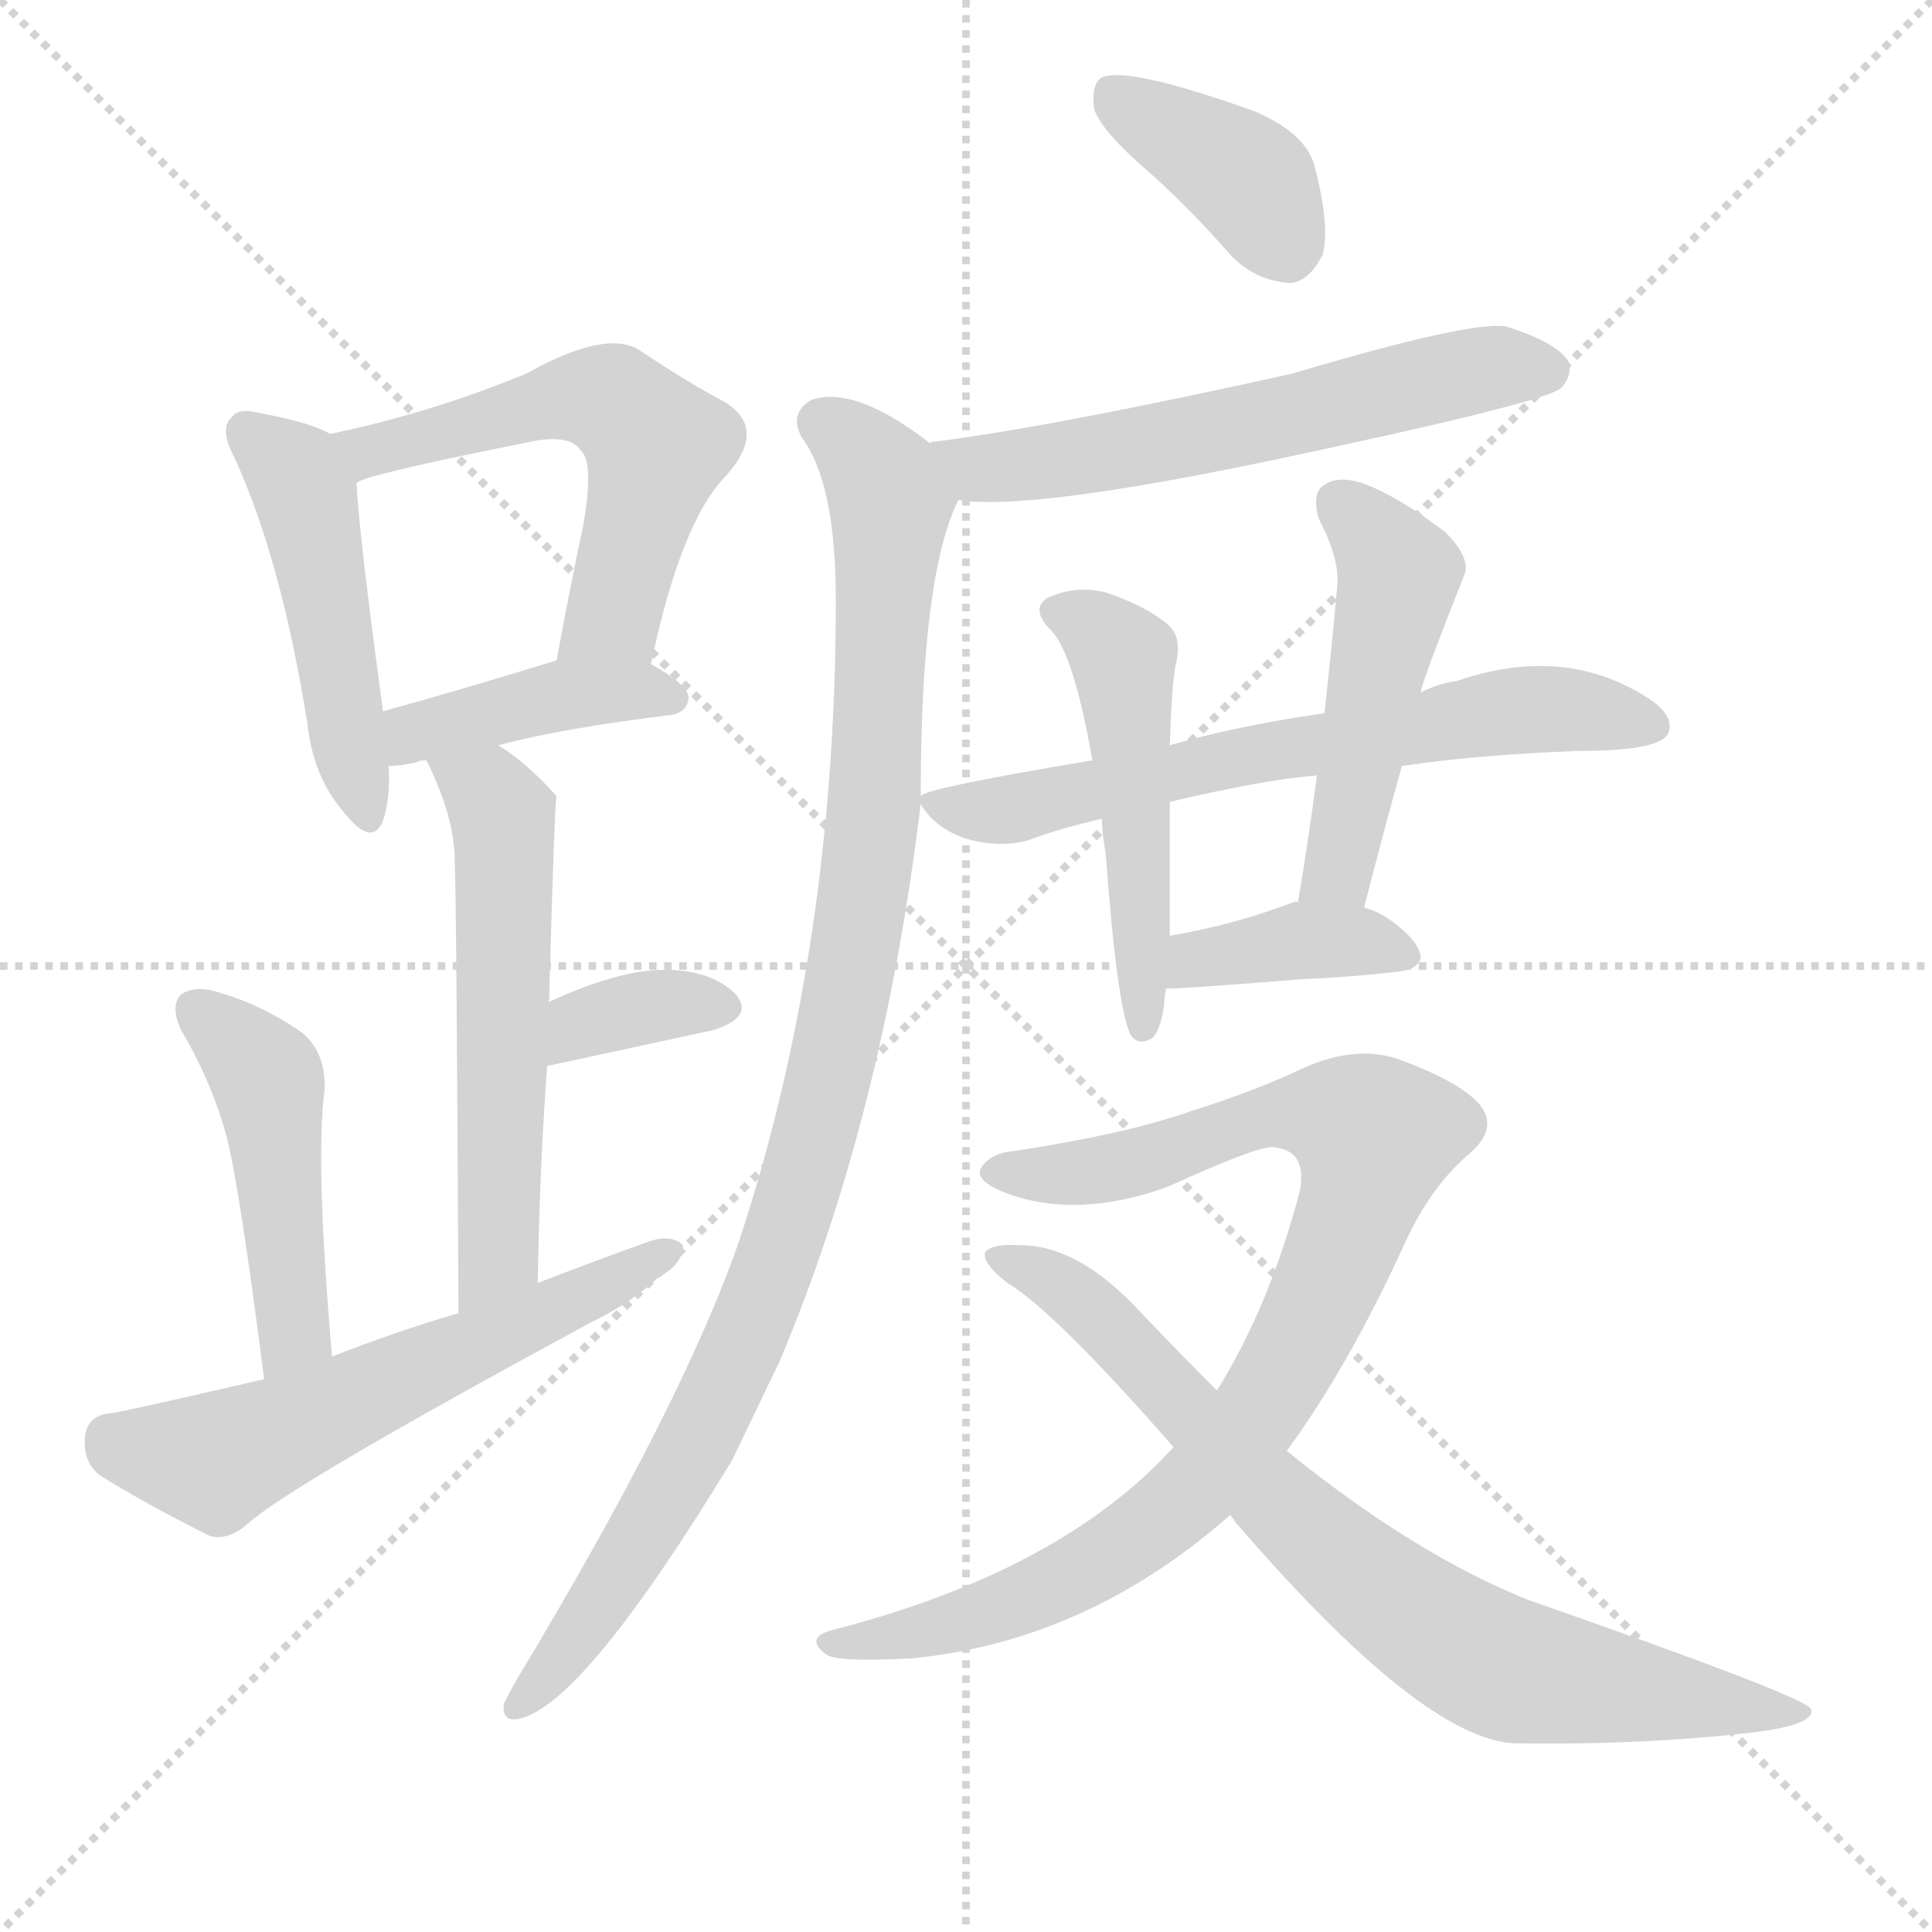
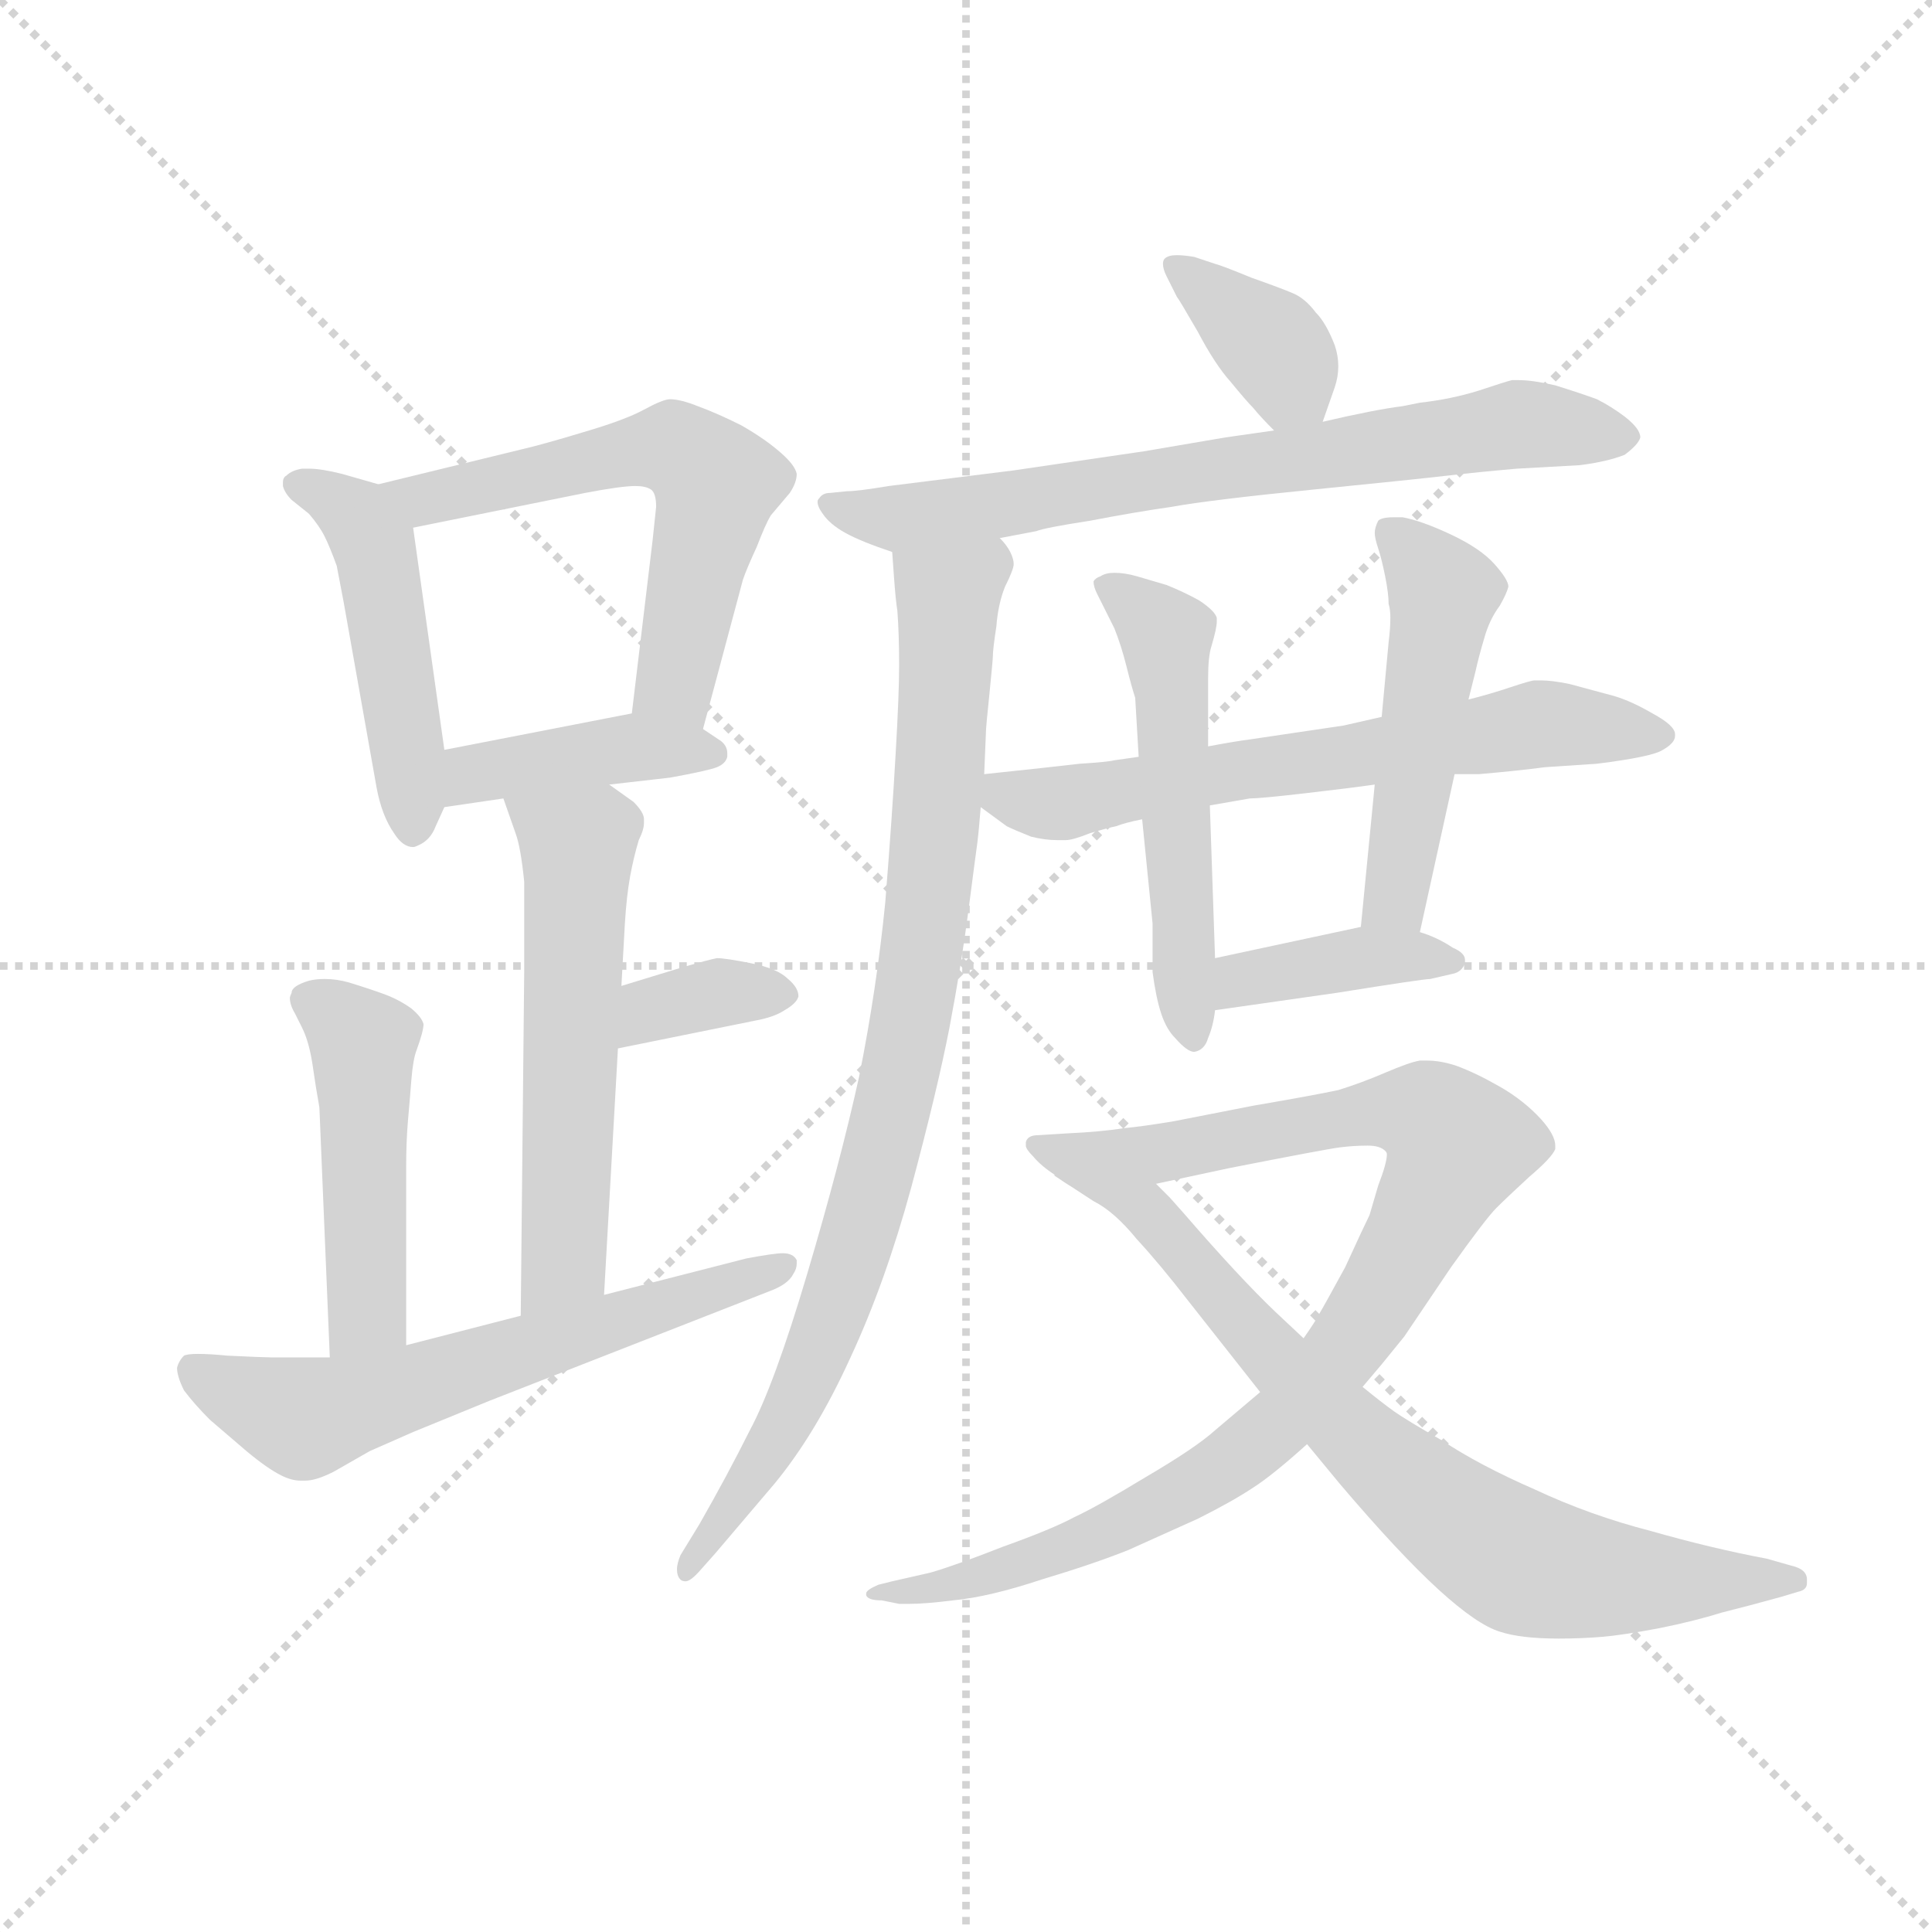
<svg xmlns="http://www.w3.org/2000/svg" version="1.1" viewBox="0 0 1024 1024">
  <g stroke="lightgray" stroke-dasharray="1,1" stroke-width="1" transform="scale(4, 4)">
    <line x1="0" y1="0" x2="256" y2="256" />
    <line x1="256" y1="0" x2="0" y2="256" />
    <line x1="128" y1="0" x2="128" y2="256" />
    <line x1="0" y1="128" x2="256" y2="128" />
  </g>
-   <g transform="scale(1, -1) translate(0, -900)">
+   <g transform="scale(0.92, -0.92) translate(60, -830)">
    <style type="text/css">
      
        @keyframes keyframes0 {
          from {
            stroke: blue;
-             stroke-dashoffset: 471;
+             stroke-dashoffset: 481;
            stroke-width: 128;
          }
          61% {
            animation-timing-function: step-end;
            stroke: blue;
            stroke-dashoffset: 0;
            stroke-width: 128;
          }
          to {
            stroke: black;
            stroke-width: 1024;
          }
        }
        #make-me-a-hanzi-animation-0 {
-           animation: keyframes0 0.633s both;
+           animation: keyframes0 0.641s both;
          animation-delay: 0s;
          animation-timing-function: linear;
        }
      
        @keyframes keyframes1 {
          from {
            stroke: blue;
-             stroke-dashoffset: 556;
-             stroke-width: 128;
-           }
-           64% {
+             stroke-dashoffset: 594;
+             stroke-width: 128;
+           }
+           66% {
            animation-timing-function: step-end;
            stroke: blue;
            stroke-dashoffset: 0;
            stroke-width: 128;
          }
          to {
            stroke: black;
            stroke-width: 1024;
          }
        }
        #make-me-a-hanzi-animation-1 {
-           animation: keyframes1 0.702s both;
-           animation-delay: 0.633s;
+           animation: keyframes1 0.733s both;
+           animation-delay: 0.641s;
          animation-timing-function: linear;
        }
      
        @keyframes keyframes2 {
          from {
            stroke: blue;
-             stroke-dashoffset: 407;
+             stroke-dashoffset: 413;
            stroke-width: 128;
          }
          57% {
            animation-timing-function: step-end;
            stroke: blue;
            stroke-dashoffset: 0;
            stroke-width: 128;
          }
          to {
            stroke: black;
            stroke-width: 1024;
          }
        }
        #make-me-a-hanzi-animation-2 {
-           animation: keyframes2 0.581s both;
-           animation-delay: 1.336s;
+           animation: keyframes2 0.586s both;
+           animation-delay: 1.375s;
          animation-timing-function: linear;
        }
      
        @keyframes keyframes3 {
          from {
            stroke: blue;
-             stroke-dashoffset: 556;
-             stroke-width: 128;
-           }
-           64% {
+             stroke-dashoffset: 568;
+             stroke-width: 128;
+           }
+           65% {
            animation-timing-function: step-end;
            stroke: blue;
            stroke-dashoffset: 0;
            stroke-width: 128;
          }
          to {
            stroke: black;
            stroke-width: 1024;
          }
        }
        #make-me-a-hanzi-animation-3 {
-           animation: keyframes3 0.702s both;
-           animation-delay: 1.917s;
+           animation: keyframes3 0.712s both;
+           animation-delay: 1.961s;
          animation-timing-function: linear;
        }
      
        @keyframes keyframes4 {
          from {
            stroke: blue;
-             stroke-dashoffset: 350;
+             stroke-dashoffset: 353;
            stroke-width: 128;
          }
          53% {
            animation-timing-function: step-end;
            stroke: blue;
            stroke-dashoffset: 0;
            stroke-width: 128;
          }
          to {
            stroke: black;
            stroke-width: 1024;
          }
        }
        #make-me-a-hanzi-animation-4 {
-           animation: keyframes4 0.535s both;
-           animation-delay: 2.619s;
+           animation: keyframes4 0.537s both;
+           animation-delay: 2.673s;
          animation-timing-function: linear;
        }
      
        @keyframes keyframes5 {
          from {
            stroke: blue;
-             stroke-dashoffset: 464;
-             stroke-width: 128;
-           }
-           60% {
+             stroke-dashoffset: 476;
+             stroke-width: 128;
+           }
+           61% {
            animation-timing-function: step-end;
            stroke: blue;
            stroke-dashoffset: 0;
            stroke-width: 128;
          }
          to {
            stroke: black;
            stroke-width: 1024;
          }
        }
        #make-me-a-hanzi-animation-5 {
-           animation: keyframes5 0.628s both;
-           animation-delay: 3.154s;
+           animation: keyframes5 0.637s both;
+           animation-delay: 3.21s;
          animation-timing-function: linear;
        }
      
        @keyframes keyframes6 {
          from {
            stroke: blue;
-             stroke-dashoffset: 580;
-             stroke-width: 128;
-           }
-           65% {
+             stroke-dashoffset: 619;
+             stroke-width: 128;
+           }
+           67% {
            animation-timing-function: step-end;
            stroke: blue;
            stroke-dashoffset: 0;
            stroke-width: 128;
          }
          to {
            stroke: black;
            stroke-width: 1024;
          }
        }
        #make-me-a-hanzi-animation-6 {
-           animation: keyframes6 0.722s both;
-           animation-delay: 3.782s;
+           animation: keyframes6 0.754s both;
+           animation-delay: 3.848s;
          animation-timing-function: linear;
        }
      
        @keyframes keyframes7 {
          from {
            stroke: blue;
-             stroke-dashoffset: 384;
+             stroke-dashoffset: 370;
+             stroke-width: 128;
+           }
+           55% {
+             animation-timing-function: step-end;
+             stroke: blue;
+             stroke-dashoffset: 0;
+             stroke-width: 128;
+           }
+           to {
+             stroke: black;
+             stroke-width: 1024;
+           }
+         }
+         #make-me-a-hanzi-animation-7 {
+           animation: keyframes7 0.551s both;
+           animation-delay: 4.602s;
+           animation-timing-function: linear;
+         }
+       
+         @keyframes keyframes8 {
+           from {
+             stroke: blue;
+             stroke-dashoffset: 718;
+             stroke-width: 128;
+           }
+           70% {
+             animation-timing-function: step-end;
+             stroke: blue;
+             stroke-dashoffset: 0;
+             stroke-width: 128;
+           }
+           to {
+             stroke: black;
+             stroke-width: 1024;
+           }
+         }
+         #make-me-a-hanzi-animation-8 {
+           animation: keyframes8 0.834s both;
+           animation-delay: 5.153s;
+           animation-timing-function: linear;
+         }
+       
+         @keyframes keyframes9 {
+           from {
+             stroke: blue;
+             stroke-dashoffset: 881;
+             stroke-width: 128;
+           }
+           74% {
+             animation-timing-function: step-end;
+             stroke: blue;
+             stroke-dashoffset: 0;
+             stroke-width: 128;
+           }
+           to {
+             stroke: black;
+             stroke-width: 1024;
+           }
+         }
+         #make-me-a-hanzi-animation-9 {
+           animation: keyframes9 0.967s both;
+           animation-delay: 5.987s;
+           animation-timing-function: linear;
+         }
+       
+         @keyframes keyframes10 {
+           from {
+             stroke: blue;
+             stroke-dashoffset: 644;
+             stroke-width: 128;
+           }
+           68% {
+             animation-timing-function: step-end;
+             stroke: blue;
+             stroke-dashoffset: 0;
+             stroke-width: 128;
+           }
+           to {
+             stroke: black;
+             stroke-width: 1024;
+           }
+         }
+         #make-me-a-hanzi-animation-10 {
+           animation: keyframes10 0.774s both;
+           animation-delay: 6.954s;
+           animation-timing-function: linear;
+         }
+       
+         @keyframes keyframes11 {
+           from {
+             stroke: blue;
+             stroke-dashoffset: 533;
+             stroke-width: 128;
+           }
+           63% {
+             animation-timing-function: step-end;
+             stroke: blue;
+             stroke-dashoffset: 0;
+             stroke-width: 128;
+           }
+           to {
+             stroke: black;
+             stroke-width: 1024;
+           }
+         }
+         #make-me-a-hanzi-animation-11 {
+           animation: keyframes11 0.684s both;
+           animation-delay: 7.728s;
+           animation-timing-function: linear;
+         }
+       
+         @keyframes keyframes12 {
+           from {
+             stroke: blue;
+             stroke-dashoffset: 498;
+             stroke-width: 128;
+           }
+           62% {
+             animation-timing-function: step-end;
+             stroke: blue;
+             stroke-dashoffset: 0;
+             stroke-width: 128;
+           }
+           to {
+             stroke: black;
+             stroke-width: 1024;
+           }
+         }
+         #make-me-a-hanzi-animation-12 {
+           animation: keyframes12 0.655s both;
+           animation-delay: 8.412s;
+           animation-timing-function: linear;
+         }
+       
+         @keyframes keyframes13 {
+           from {
+             stroke: blue;
+             stroke-dashoffset: 392;
            stroke-width: 128;
          }
          56% {
            animation-timing-function: step-end;
            stroke: blue;
            stroke-dashoffset: 0;
            stroke-width: 128;
          }
          to {
            stroke: black;
            stroke-width: 1024;
          }
        }
-         #make-me-a-hanzi-animation-7 {
-           animation: keyframes7 0.562s both;
-           animation-delay: 4.504s;
-           animation-timing-function: linear;
-         }
-       
-         @keyframes keyframes8 {
-           from {
-             stroke: blue;
-             stroke-dashoffset: 587;
-             stroke-width: 128;
-           }
-           66% {
-             animation-timing-function: step-end;
-             stroke: blue;
-             stroke-dashoffset: 0;
-             stroke-width: 128;
-           }
-           to {
-             stroke: black;
-             stroke-width: 1024;
-           }
-         }
-         #make-me-a-hanzi-animation-8 {
-           animation: keyframes8 0.728s both;
-           animation-delay: 5.066s;
-           animation-timing-function: linear;
-         }
-       
-         @keyframes keyframes9 {
-           from {
-             stroke: blue;
-             stroke-dashoffset: 995;
+         #make-me-a-hanzi-animation-13 {
+           animation: keyframes13 0.569s both;
+           animation-delay: 9.067s;
+           animation-timing-function: linear;
+         }
+       
+         @keyframes keyframes14 {
+           from {
+             stroke: blue;
+             stroke-dashoffset: 958;
            stroke-width: 128;
          }
          76% {
            animation-timing-function: step-end;
            stroke: blue;
            stroke-dashoffset: 0;
            stroke-width: 128;
          }
          to {
            stroke: black;
            stroke-width: 1024;
          }
        }
-         #make-me-a-hanzi-animation-9 {
-           animation: keyframes9 1.06s both;
-           animation-delay: 5.794s;
-           animation-timing-function: linear;
-         }
-       
-         @keyframes keyframes10 {
-           from {
-             stroke: blue;
-             stroke-dashoffset: 648;
-             stroke-width: 128;
-           }
-           68% {
-             animation-timing-function: step-end;
-             stroke: blue;
-             stroke-dashoffset: 0;
-             stroke-width: 128;
-           }
-           to {
-             stroke: black;
-             stroke-width: 1024;
-           }
-         }
-         #make-me-a-hanzi-animation-10 {
-           animation: keyframes10 0.777s both;
-           animation-delay: 6.854s;
-           animation-timing-function: linear;
-         }
-       
-         @keyframes keyframes11 {
-           from {
-             stroke: blue;
-             stroke-dashoffset: 493;
-             stroke-width: 128;
-           }
-           62% {
-             animation-timing-function: step-end;
-             stroke: blue;
-             stroke-dashoffset: 0;
-             stroke-width: 128;
-           }
-           to {
-             stroke: black;
-             stroke-width: 1024;
-           }
-         }
-         #make-me-a-hanzi-animation-11 {
-           animation: keyframes11 0.651s both;
-           animation-delay: 7.631s;
-           animation-timing-function: linear;
-         }
-       
-         @keyframes keyframes12 {
-           from {
-             stroke: blue;
-             stroke-dashoffset: 483;
-             stroke-width: 128;
-           }
-           61% {
-             animation-timing-function: step-end;
-             stroke: blue;
-             stroke-dashoffset: 0;
-             stroke-width: 128;
-           }
-           to {
-             stroke: black;
-             stroke-width: 1024;
-           }
-         }
-         #make-me-a-hanzi-animation-12 {
-           animation: keyframes12 0.643s both;
-           animation-delay: 8.282s;
-           animation-timing-function: linear;
-         }
-       
-         @keyframes keyframes13 {
-           from {
-             stroke: blue;
-             stroke-dashoffset: 383;
-             stroke-width: 128;
-           }
-           55% {
-             animation-timing-function: step-end;
-             stroke: blue;
-             stroke-dashoffset: 0;
-             stroke-width: 128;
-           }
-           to {
-             stroke: black;
-             stroke-width: 1024;
-           }
-         }
-         #make-me-a-hanzi-animation-13 {
-           animation: keyframes13 0.562s both;
-           animation-delay: 8.925s;
-           animation-timing-function: linear;
-         }
-       
-         @keyframes keyframes14 {
-           from {
-             stroke: blue;
-             stroke-dashoffset: 886;
-             stroke-width: 128;
-           }
-           74% {
-             animation-timing-function: step-end;
-             stroke: blue;
-             stroke-dashoffset: 0;
-             stroke-width: 128;
-           }
-           to {
-             stroke: black;
-             stroke-width: 1024;
-           }
-         }
        #make-me-a-hanzi-animation-14 {
-           animation: keyframes14 0.971s both;
-           animation-delay: 9.487s;
+           animation: keyframes14 1.03s both;
+           animation-delay: 9.636s;
          animation-timing-function: linear;
        }
      
        @keyframes keyframes15 {
          from {
            stroke: blue;
-             stroke-dashoffset: 767;
+             stroke-dashoffset: 763;
            stroke-width: 128;
          }
          71% {
            animation-timing-function: step-end;
            stroke: blue;
            stroke-dashoffset: 0;
            stroke-width: 128;
          }
          to {
            stroke: black;
            stroke-width: 1024;
          }
        }
        #make-me-a-hanzi-animation-15 {
-           animation: keyframes15 0.874s both;
-           animation-delay: 10.458s;
+           animation: keyframes15 0.871s both;
+           animation-delay: 10.666s;
          animation-timing-function: linear;
        }
      
    </style>
-     <path d="M 175 670 Q 165 676 138 681 Q 126 684 123 679 Q 116 673 124 658 Q 149 604 163 516 Q 166 489 181 471 Q 197 450 203 465 Q 207 477 206 494 L 203 523 Q 190 619 189 644 C 188 664 188 664 175 670 Z" fill="lightgray" />
-     <path d="M 345 548 Q 361 624 385 648 Q 407 673 384 687 Q 365 697 338 715 Q 320 725 279 702 Q 228 681 175 670 C 146 664 161 633 189 644 Q 192 648 277 665 Q 302 671 308 661 Q 315 655 309 621 Q 302 588 295 550 C 290 521 339 519 345 548 Z" fill="lightgray" />
-     <path d="M 264 505 Q 298 514 355 521 Q 364 522 365 530 Q 365 537 345 548 C 325 559 324 559 295 550 Q 243 534 203 523 C 174 515 176 492 206 494 Q 212 494 221 496 Q 222 497 226 497 L 264 505 Z" fill="lightgray" />
-     <path d="M 285 220 Q 286 281 290 335 L 291 369 Q 294 477 295 478 Q 279 496 264 505 C 239 522 213 524 226 497 Q 241 467 241 444 Q 242 419 243 204 C 243 174 284 190 285 220 Z" fill="lightgray" />
-     <path d="M 290 335 L 378 354 Q 400 361 390 373 Q 377 386 352 386 Q 328 386 291 369 C 264 357 261 329 290 335 Z" fill="lightgray" />
-     <path d="M 176 181 Q 167 284 172 322 Q 173 341 161 352 Q 140 367 116 374 Q 104 378 96 373 Q 90 367 96 354 Q 112 327 120 298 Q 127 271 140 169 C 144 139 179 151 176 181 Z" fill="lightgray" />
-     <path d="M 140 169 Q 62 151 59 151 Q 46 150 45 138 Q 44 125 53 118 Q 77 103 111 86 Q 121 83 132 93 Q 156 114 313 199 Q 334 209 349 223 Q 362 230 362 240 Q 356 246 344 242 Q 316 232 285 220 L 243 204 Q 209 194 176 181 L 140 169 Z" fill="lightgray" />
-     <path d="M 611 807 Q 632 788 653 764 Q 666 751 684 750 Q 694 751 701 765 Q 705 780 697 811 Q 693 829 665 841 Q 598 865 584 859 Q 578 855 580 842 Q 584 830 611 807 Z" fill="lightgray" />
-     <path d="M 508 635 Q 545 629 674 656 Q 816 686 827 694 Q 834 701 831 709 Q 824 719 798 727 Q 779 730 685 702 Q 559 674 496 666 Q 493 666 493 665 C 464 659 478 638 508 635 Z" fill="lightgray" />
-     <path d="M 488 478 Q 488 595 508 635 C 514 651 514 651 493 665 Q 453 696 430 688 Q 418 681 425 668 Q 443 644 443 582 Q 443 398 392 243 Q 362 156 274 10 Q 270 3 267 -3 Q 266 -13 275 -11 Q 309 -4 388 126 Q 400 151 413 178 Q 468 308 488 474 L 488 478 Z" fill="lightgray" />
-     <path d="M 743 494 Q 783 500 837 502 Q 879 502 884 511 Q 888 520 875 529 Q 830 559 772 539 Q 763 538 753 533 L 702 522 Q 654 515 620 505 L 579 497 Q 489 482 488 478 C 485 477 485 477 488 474 Q 488 473 493 467 Q 503 457 518 454 Q 534 451 546 455 Q 562 461 584 466 L 620 475 Q 671 487 698 489 L 743 494 Z" fill="lightgray" />
-     <path d="M 620 505 Q 621 536 623 547 Q 627 562 619 569 Q 607 579 586 586 Q 570 590 555 583 Q 546 577 557 566 Q 569 554 579 497 L 584 466 Q 584 459 586 448 Q 592 367 599 352 Q 603 345 611 350 Q 615 354 617 367 Q 617 371 618 376 L 620 404 Q 620 440 620 475 L 620 505 Z" fill="lightgray" />
-     <path d="M 723 419 Q 733 458 743 494 L 753 533 Q 753 537 776 595 Q 780 604 766 618 Q 741 637 722 644 Q 709 648 702 643 Q 695 639 699 625 Q 709 606 709 592 Q 706 558 702 522 L 698 489 Q 694 458 688 422 C 683 392 716 390 723 419 Z" fill="lightgray" />
-     <path d="M 618 376 Q 628 376 690 381 Q 715 382 741 385 Q 751 386 753 392 Q 753 401 736 413 Q 730 417 723 419 L 688 422 Q 687 422 686 422 Q 655 410 620 404 C 590 399 588 375 618 376 Z" fill="lightgray" />
-     <path d="M 682 131 Q 715 176 745 242 Q 758 270 777 287 Q 796 302 783 316 Q 771 328 740 339 Q 718 346 691 334 Q 666 322 631 311 Q 597 299 538 290 Q 525 289 520 281 Q 516 274 535 267 Q 572 254 619 271 Q 665 292 674 292 Q 693 291 689 269 Q 673 208 645 163 L 622 133 Q 562 67 441 36 Q 426 32 438 23 Q 444 19 483 21 Q 576 30 652 97 L 682 131 Z" fill="lightgray" />
-     <path d="M 652 97 Q 653 96 655 93 Q 754 -22 803 -24 Q 872 -25 931 -18 Q 962 -14 960 -6 Q 959 0 810 52 Q 750 76 682 131 L 645 163 Q 626 182 605 204 Q 572 240 541 240 Q 525 241 522 236 Q 521 230 534 220 Q 559 205 622 133 L 652 97 Z" fill="lightgray" />
+     <path d="M 158 551 L 137 557 Q 125 560 118 560 L 114 560 Q 108 559 105 556 Q 103 555 103 552 L 103 550 Q 104 546 108 542 L 118 534 Q 124 527 127 521 Q 130 515 134 504 L 138 483 L 157 376 Q 160 360 167 350 Q 172 342 178 342 Q 179 342 181 343 Q 188 346 191 354 L 196 365 L 196 398 L 178 526 C 175 546 175 546 158 551 Z" fill="lightgray" />
+     <path d="M 345 410 L 368 496 Q 370 502 376 515 Q 381 528 384 533 L 395 546 Q 399 552 399 557 Q 398 562 390 569 Q 381 577 367 585 Q 353 592 342 596 Q 332 600 326 600 Q 322 600 311 594 Q 300 588 276 581 Q 253 574 240 571 L 158 551 C 129 544 149 520 178 526 L 277 546 Q 298 550 306 550 Q 312 550 315 548 Q 318 546 318 538 L 316 519 L 304 419 C 300 389 337 381 345 410 Z" fill="lightgray" />
+     <path d="M 291 378 L 326 382 Q 348 386 353 388 Q 358 390 359 394 L 359 396 Q 359 401 354 404 L 345 410 C 325 423 325 423 304 419 L 196 398 C 167 392 166 361 196 365 L 230 370 L 291 378 Z" fill="lightgray" />
+     <path d="M 288 84 L 296 226 L 298 262 L 300 298 Q 301 314 303 325 Q 305 336 308 346 Q 311 352 311 356 L 311 358 Q 311 362 305 368 L 291 378 C 267 395 220 398 230 370 L 237 350 Q 240 342 242 322 L 242 270 L 240 72 C 240 42 286 54 288 84 Z" fill="lightgray" />
+     <path d="M 296 226 L 375 242 Q 386 244 392 248 Q 399 252 400 256 Q 400 261 394 266 Q 388 272 373 275 Q 358 278 353 278 Q 348 277 334 273 L 298 262 C 269 253 267 220 296 226 Z" fill="lightgray" />
+     <path d="M 174 55 L 174 158 Q 174 172 175 184 Q 176 195 177 208 Q 178 220 180 225 Q 184 236 184 240 Q 183 244 177 249 Q 170 254 162 257 Q 154 260 141 264 Q 134 266 127 266 Q 122 266 118 265 Q 108 262 108 258 Q 107 256 107 255 Q 107 251 110 246 L 114 238 Q 118 230 120 217 Q 122 203 124 192 L 130 48 C 131 18 174 25 174 55 Z" fill="lightgray" />
+     <path d="M 240 72 L 174 55 L 130 48 L 96 48 Q 92 48 71 49 Q 61 50 54 50 Q 48 50 46 49 Q 43 46 42 42 Q 42 37 46 29 Q 52 21 61 12 L 82 -6 Q 94 -16 102 -20 Q 108 -23 113 -23 L 116 -23 Q 122 -23 132 -18 L 153 -6 L 178 5 L 222 23 L 383 86 Q 394 90 397 96 Q 399 99 399 102 L 399 104 Q 397 108 391 108 Q 386 108 370 105 L 288 84 L 240 72 Z" fill="lightgray" />
+     <path d="M 702 587 L 709 607 Q 711 613 711 619 Q 711 625 709 631 Q 704 644 698 650 Q 692 658 685 661 Q 678 664 661 670 Q 644 677 640 678 L 628 682 Q 622 683 618 683 Q 613 683 611 681 Q 610 680 610 678 Q 610 675 612 671 L 618 659 Q 619 658 630 639 Q 640 620 649 610 Q 658 599 662 595 Q 666 590 674 582 C 693 562 693 562 702 587 Z" fill="lightgray" />
+     <path d="M 516 520 L 537 524 Q 542 526 568 530 Q 594 535 615 538 Q 637 542 697 548 Q 757 554 774 556 Q 791 558 814 560 L 850 562 Q 866 564 876 568 Q 884 574 885 578 Q 885 583 876 590 Q 868 596 860 600 Q 852 603 836 608 Q 823 611 815 611 L 811 611 Q 807 610 792 605 Q 776 600 758 598 L 748 596 Q 732 594 702 587 L 674 582 L 646 578 L 599 570 L 524 559 L 452 550 Q 434 547 428 547 L 418 546 Q 414 546 412 543 Q 411 542 411 541 Q 411 538 414 534 Q 418 528 427 523 Q 436 518 454 512 L 516 520 Z" fill="lightgray" />
+     <path d="M 507 384 L 508 408 Q 508 411 510 430 Q 512 450 512 452 Q 512 456 514 469 Q 515 482 519 492 Q 524 502 524 505 Q 524 508 522 512 Q 520 516 516 520 C 504 547 452 542 454 512 L 455 498 Q 456 484 457 478 Q 458 464 458 447 Q 458 430 456 396 Q 454 360 450 310 Q 445 260 435 210 Q 424 160 405 96 Q 386 32 372 6 Q 359 -20 343 -48 L 332 -66 Q 330 -71 330 -74 Q 330 -78 332 -80 Q 333 -81 335 -81 Q 338 -81 344 -74 L 352 -65 L 386 -25 Q 410 4 430 48 Q 450 91 465 146 Q 480 202 487 238 Q 494 275 498 306 Q 502 337 503 344 Q 504 352 505 365 L 507 384 Z" fill="lightgray" />
+     <path d="M 778 384 L 792 384 Q 815 386 830 388 L 860 390 Q 892 394 898 398 Q 905 402 905 406 L 905 407 Q 905 412 892 419 Q 880 426 870 429 L 844 436 Q 834 438 828 438 L 824 438 Q 822 438 810 434 Q 798 430 786 427 L 736 417 L 714 412 L 660 404 Q 652 403 636 400 L 596 394 L 582 392 Q 578 391 562 390 Q 545 388 507 384 C 483 381 483 381 505 365 L 520 354 Q 524 352 534 348 Q 542 346 549 346 L 554 346 Q 558 346 568 350 Q 578 353 583 354 Q 588 356 598 358 L 637 366 L 660 370 Q 666 370 692 373 Q 718 376 732 378 L 778 384 Z" fill="lightgray" />
+     <path d="M 598 358 L 604 298 L 604 270 Q 606 255 609 246 Q 612 237 617 232 Q 624 224 628 224 Q 634 225 636 232 Q 639 239 640 248 L 640 278 L 637 366 L 636 400 L 636 439 Q 636 452 638 458 Q 641 468 641 472 L 641 474 Q 640 478 631 484 Q 622 489 612 493 L 595 498 Q 588 500 582 500 Q 577 500 574 498 Q 571 497 570 495 Q 570 492 572 488 L 582 468 Q 586 458 589 446 Q 592 434 594 428 L 596 394 L 598 358 Z" fill="lightgray" />
+     <path d="M 758 293 L 778 384 L 786 427 L 790 443 Q 792 452 795 462 Q 798 473 804 481 Q 808 488 809 492 Q 809 496 801 505 Q 793 514 776 522 Q 759 530 748 532 L 743 532 Q 736 532 734 530 Q 732 526 732 523 Q 732 520 734 514 Q 736 508 738 498 Q 740 488 740 482 Q 741 479 741 474 Q 741 468 740 460 L 736 417 L 732 378 L 724 296 C 721 266 752 264 758 293 Z" fill="lightgray" />
+     <path d="M 640 248 L 710 258 Q 760 266 764 266 L 777 269 Q 782 270 784 275 L 784 277 Q 784 281 777 284 Q 768 290 758 293 L 724 296 L 640 278 C 611 272 610 244 640 248 Z" fill="lightgray" />
+     <path d="M 666 28 L 640 6 Q 629 -4 600 -21 Q 572 -38 559 -44 Q 546 -51 518 -61 Q 490 -72 476 -76 L 454 -81 L 446 -83 Q 439 -86 439 -88 L 439 -89 Q 440 -92 448 -92 L 458 -94 L 464 -94 Q 473 -94 489 -92 Q 510 -90 540 -80 Q 570 -71 590 -63 L 630 -45 Q 650 -35 662 -27 Q 673 -20 693 -2 L 725 31 L 736 44 L 749 60 L 776 100 Q 796 128 802 134 Q 808 140 821 152 Q 834 163 836 168 L 836 170 Q 836 176 828 185 Q 818 196 804 204 Q 790 212 779 216 Q 770 219 762 219 L 758 219 Q 752 218 738 212 Q 724 206 711 202 Q 697 199 662 193 L 616 184 Q 598 181 587 180 Q 575 178 554 177 L 538 176 Q 532 176 531 172 L 531 170 Q 531 168 535 164 Q 540 158 548 153 C 564 139 577 142 606 148 L 648 157 Q 704 168 712 169 Q 720 170 728 170 Q 735 170 738 167 Q 739 166 739 165 Q 739 160 734 147 L 729 130 Q 726 124 715 100 Q 703 78 700 73 Q 698 69 691 59 L 666 28 Z" fill="lightgray" />
+     <path d="M 548 153 L 547 153 L 570 138 Q 582 132 595 116 Q 608 102 625 80 L 666 28 L 693 -2 L 712 -25 Q 746 -65 769 -86 Q 791 -106 804 -110 Q 816 -114 838 -114 Q 851 -114 863 -113 Q 875 -112 896 -108 Q 916 -104 932 -99 Q 948 -95 966 -90 L 976 -87 Q 981 -86 981 -82 L 981 -80 Q 981 -74 972 -72 L 958 -68 Q 926 -62 891 -52 Q 856 -43 824 -28 Q 792 -14 771 0 Q 750 12 743 17 Q 736 22 725 31 L 691 59 L 675 74 Q 654 94 622 131 L 614 140 L 606 148 C 585 170 524 170 548 153 Z" fill="lightgray" />
    <clipPath id="make-me-a-hanzi-clip-0">
-       <path d="M 175 670 Q 165 676 138 681 Q 126 684 123 679 Q 116 673 124 658 Q 149 604 163 516 Q 166 489 181 471 Q 197 450 203 465 Q 207 477 206 494 L 203 523 Q 190 619 189 644 C 188 664 188 664 175 670 Z" />
-     </clipPath>
-     <path clip-path="url(#make-me-a-hanzi-clip-0)" d="M 132 671 L 156 649 L 164 630 L 193 471" fill="none" id="make-me-a-hanzi-animation-0" stroke-dasharray="343 686" stroke-linecap="round" />
+       <path d="M 158 551 L 137 557 Q 125 560 118 560 L 114 560 Q 108 559 105 556 Q 103 555 103 552 L 103 550 Q 104 546 108 542 L 118 534 Q 124 527 127 521 Q 130 515 134 504 L 138 483 L 157 376 Q 160 360 167 350 Q 172 342 178 342 Q 179 342 181 343 Q 188 346 191 354 L 196 365 L 196 398 L 178 526 C 175 546 175 546 158 551 Z" />
+     </clipPath>
+     <path clip-path="url(#make-me-a-hanzi-clip-0)" d="M 110 551 L 146 532 L 156 515 L 177 352" fill="none" id="make-me-a-hanzi-animation-0" stroke-dasharray="353 706" stroke-linecap="round" />
    <clipPath id="make-me-a-hanzi-clip-1">
-       <path d="M 345 548 Q 361 624 385 648 Q 407 673 384 687 Q 365 697 338 715 Q 320 725 279 702 Q 228 681 175 670 C 146 664 161 633 189 644 Q 192 648 277 665 Q 302 671 308 661 Q 315 655 309 621 Q 302 588 295 550 C 290 521 339 519 345 548 Z" />
-     </clipPath>
-     <path clip-path="url(#make-me-a-hanzi-clip-1)" d="M 187 651 L 195 661 L 297 689 L 328 685 L 348 664 L 346 653 L 325 574 L 302 557" fill="none" id="make-me-a-hanzi-animation-1" stroke-dasharray="428 856" stroke-linecap="round" />
+       <path d="M 345 410 L 368 496 Q 370 502 376 515 Q 381 528 384 533 L 395 546 Q 399 552 399 557 Q 398 562 390 569 Q 381 577 367 585 Q 353 592 342 596 Q 332 600 326 600 Q 322 600 311 594 Q 300 588 276 581 Q 253 574 240 571 L 158 551 C 129 544 149 520 178 526 L 277 546 Q 298 550 306 550 Q 312 550 315 548 Q 318 546 318 538 L 316 519 L 304 419 C 300 389 337 381 345 410 Z" />
+     </clipPath>
+     <path clip-path="url(#make-me-a-hanzi-clip-1)" d="M 165 550 L 185 542 L 303 570 L 329 572 L 337 567 L 352 551 L 329 436 L 340 419" fill="none" id="make-me-a-hanzi-animation-1" stroke-dasharray="466 932" stroke-linecap="round" />
    <clipPath id="make-me-a-hanzi-clip-2">
-       <path d="M 264 505 Q 298 514 355 521 Q 364 522 365 530 Q 365 537 345 548 C 325 559 324 559 295 550 Q 243 534 203 523 C 174 515 176 492 206 494 Q 212 494 221 496 Q 222 497 226 497 L 264 505 Z" />
-     </clipPath>
-     <path clip-path="url(#make-me-a-hanzi-clip-2)" d="M 213 502 L 220 512 L 275 527 L 338 534 L 356 530" fill="none" id="make-me-a-hanzi-animation-2" stroke-dasharray="279 558" stroke-linecap="round" />
+       <path d="M 291 378 L 326 382 Q 348 386 353 388 Q 358 390 359 394 L 359 396 Q 359 401 354 404 L 345 410 C 325 423 325 423 304 419 L 196 398 C 167 392 166 361 196 365 L 230 370 L 291 378 Z" />
+     </clipPath>
+     <path clip-path="url(#make-me-a-hanzi-clip-2)" d="M 201 371 L 222 386 L 300 399 L 352 395" fill="none" id="make-me-a-hanzi-animation-2" stroke-dasharray="285 570" stroke-linecap="round" />
    <clipPath id="make-me-a-hanzi-clip-3">
-       <path d="M 285 220 Q 286 281 290 335 L 291 369 Q 294 477 295 478 Q 279 496 264 505 C 239 522 213 524 226 497 Q 241 467 241 444 Q 242 419 243 204 C 243 174 284 190 285 220 Z" />
-     </clipPath>
-     <path clip-path="url(#make-me-a-hanzi-clip-3)" d="M 234 492 L 259 479 L 267 464 L 264 235 L 246 217" fill="none" id="make-me-a-hanzi-animation-3" stroke-dasharray="428 856" stroke-linecap="round" />
+       <path d="M 288 84 L 296 226 L 298 262 L 300 298 Q 301 314 303 325 Q 305 336 308 346 Q 311 352 311 356 L 311 358 Q 311 362 305 368 L 291 378 C 267 395 220 398 230 370 L 237 350 Q 240 342 242 322 L 242 270 L 240 72 C 240 42 286 54 288 84 Z" />
+     </clipPath>
+     <path clip-path="url(#make-me-a-hanzi-clip-3)" d="M 238 367 L 273 343 L 265 109 L 244 80" fill="none" id="make-me-a-hanzi-animation-3" stroke-dasharray="440 880" stroke-linecap="round" />
    <clipPath id="make-me-a-hanzi-clip-4">
-       <path d="M 290 335 L 378 354 Q 400 361 390 373 Q 377 386 352 386 Q 328 386 291 369 C 264 357 261 329 290 335 Z" />
-     </clipPath>
-     <path clip-path="url(#make-me-a-hanzi-clip-4)" d="M 296 340 L 309 356 L 336 365 L 381 366" fill="none" id="make-me-a-hanzi-animation-4" stroke-dasharray="222 444" stroke-linecap="round" />
+       <path d="M 296 226 L 375 242 Q 386 244 392 248 Q 399 252 400 256 Q 400 261 394 266 Q 388 272 373 275 Q 358 278 353 278 Q 348 277 334 273 L 298 262 C 269 253 267 220 296 226 Z" />
+     </clipPath>
+     <path clip-path="url(#make-me-a-hanzi-clip-4)" d="M 302 232 L 321 250 L 355 258 L 391 257" fill="none" id="make-me-a-hanzi-animation-4" stroke-dasharray="225 450" stroke-linecap="round" />
    <clipPath id="make-me-a-hanzi-clip-5">
-       <path d="M 176 181 Q 167 284 172 322 Q 173 341 161 352 Q 140 367 116 374 Q 104 378 96 373 Q 90 367 96 354 Q 112 327 120 298 Q 127 271 140 169 C 144 139 179 151 176 181 Z" />
-     </clipPath>
-     <path clip-path="url(#make-me-a-hanzi-clip-5)" d="M 103 366 L 142 327 L 156 195 L 143 180" fill="none" id="make-me-a-hanzi-animation-5" stroke-dasharray="336 672" stroke-linecap="round" />
+       <path d="M 174 55 L 174 158 Q 174 172 175 184 Q 176 195 177 208 Q 178 220 180 225 Q 184 236 184 240 Q 183 244 177 249 Q 170 254 162 257 Q 154 260 141 264 Q 134 266 127 266 Q 122 266 118 265 Q 108 262 108 258 Q 107 256 107 255 Q 107 251 110 246 L 114 238 Q 118 230 120 217 Q 122 203 124 192 L 130 48 C 131 18 174 25 174 55 Z" />
+     </clipPath>
+     <path clip-path="url(#make-me-a-hanzi-clip-5)" d="M 117 253 L 149 229 L 152 74 L 136 55" fill="none" id="make-me-a-hanzi-animation-5" stroke-dasharray="348 696" stroke-linecap="round" />
    <clipPath id="make-me-a-hanzi-clip-6">
-       <path d="M 140 169 Q 62 151 59 151 Q 46 150 45 138 Q 44 125 53 118 Q 77 103 111 86 Q 121 83 132 93 Q 156 114 313 199 Q 334 209 349 223 Q 362 230 362 240 Q 356 246 344 242 Q 316 232 285 220 L 243 204 Q 209 194 176 181 L 140 169 Z" />
-     </clipPath>
-     <path clip-path="url(#make-me-a-hanzi-clip-6)" d="M 58 138 L 68 132 L 118 127 L 356 237" fill="none" id="make-me-a-hanzi-animation-6" stroke-dasharray="452 904" stroke-linecap="round" />
+       <path d="M 240 72 L 174 55 L 130 48 L 96 48 Q 92 48 71 49 Q 61 50 54 50 Q 48 50 46 49 Q 43 46 42 42 Q 42 37 46 29 Q 52 21 61 12 L 82 -6 Q 94 -16 102 -20 Q 108 -23 113 -23 L 116 -23 Q 122 -23 132 -18 L 153 -6 L 178 5 L 222 23 L 383 86 Q 394 90 397 96 Q 399 99 399 102 L 399 104 Q 397 108 391 108 Q 386 108 370 105 L 288 84 L 240 72 Z" />
+     </clipPath>
+     <path clip-path="url(#make-me-a-hanzi-clip-6)" d="M 51 42 L 71 29 L 121 14 L 394 103" fill="none" id="make-me-a-hanzi-animation-6" stroke-dasharray="491 982" stroke-linecap="round" />
    <clipPath id="make-me-a-hanzi-clip-7">
-       <path d="M 611 807 Q 632 788 653 764 Q 666 751 684 750 Q 694 751 701 765 Q 705 780 697 811 Q 693 829 665 841 Q 598 865 584 859 Q 578 855 580 842 Q 584 830 611 807 Z" />
-     </clipPath>
-     <path clip-path="url(#make-me-a-hanzi-clip-7)" d="M 589 852 L 658 808 L 681 768" fill="none" id="make-me-a-hanzi-animation-7" stroke-dasharray="256 512" stroke-linecap="round" />
+       <path d="M 702 587 L 709 607 Q 711 613 711 619 Q 711 625 709 631 Q 704 644 698 650 Q 692 658 685 661 Q 678 664 661 670 Q 644 677 640 678 L 628 682 Q 622 683 618 683 Q 613 683 611 681 Q 610 680 610 678 Q 610 675 612 671 L 618 659 Q 619 658 630 639 Q 640 620 649 610 Q 658 599 662 595 Q 666 590 674 582 C 693 562 693 562 702 587 Z" />
+     </clipPath>
+     <path clip-path="url(#make-me-a-hanzi-clip-7)" d="M 616 678 L 672 632 L 693 596" fill="none" id="make-me-a-hanzi-animation-7" stroke-dasharray="242 484" stroke-linecap="round" />
    <clipPath id="make-me-a-hanzi-clip-8">
-       <path d="M 508 635 Q 545 629 674 656 Q 816 686 827 694 Q 834 701 831 709 Q 824 719 798 727 Q 779 730 685 702 Q 559 674 496 666 Q 493 666 493 665 C 464 659 478 638 508 635 Z" />
-     </clipPath>
-     <path clip-path="url(#make-me-a-hanzi-clip-8)" d="M 496 660 L 519 651 L 551 655 L 659 673 L 782 704 L 820 704" fill="none" id="make-me-a-hanzi-animation-8" stroke-dasharray="459 918" stroke-linecap="round" />
+       <path d="M 516 520 L 537 524 Q 542 526 568 530 Q 594 535 615 538 Q 637 542 697 548 Q 757 554 774 556 Q 791 558 814 560 L 850 562 Q 866 564 876 568 Q 884 574 885 578 Q 885 583 876 590 Q 868 596 860 600 Q 852 603 836 608 Q 823 611 815 611 L 811 611 Q 807 610 792 605 Q 776 600 758 598 L 748 596 Q 732 594 702 587 L 674 582 L 646 578 L 599 570 L 524 559 L 452 550 Q 434 547 428 547 L 418 546 Q 414 546 412 543 Q 411 542 411 541 Q 411 538 414 534 Q 418 528 427 523 Q 436 518 454 512 L 516 520 Z" />
+     </clipPath>
+     <path clip-path="url(#make-me-a-hanzi-clip-8)" d="M 417 539 L 459 531 L 814 586 L 874 579" fill="none" id="make-me-a-hanzi-animation-8" stroke-dasharray="590 1180" stroke-linecap="round" />
    <clipPath id="make-me-a-hanzi-clip-9">
-       <path d="M 488 478 Q 488 595 508 635 C 514 651 514 651 493 665 Q 453 696 430 688 Q 418 681 425 668 Q 443 644 443 582 Q 443 398 392 243 Q 362 156 274 10 Q 270 3 267 -3 Q 266 -13 275 -11 Q 309 -4 388 126 Q 400 151 413 178 Q 468 308 488 474 L 488 478 Z" />
-     </clipPath>
-     <path clip-path="url(#make-me-a-hanzi-clip-9)" d="M 435 676 L 459 658 L 472 631 L 463 469 L 440 330 L 401 205 L 365 126 L 305 31 L 275 -3" fill="none" id="make-me-a-hanzi-animation-9" stroke-dasharray="867 1734" stroke-linecap="round" />
+       <path d="M 507 384 L 508 408 Q 508 411 510 430 Q 512 450 512 452 Q 512 456 514 469 Q 515 482 519 492 Q 524 502 524 505 Q 524 508 522 512 Q 520 516 516 520 C 504 547 452 542 454 512 L 455 498 Q 456 484 457 478 Q 458 464 458 447 Q 458 430 456 396 Q 454 360 450 310 Q 445 260 435 210 Q 424 160 405 96 Q 386 32 372 6 Q 359 -20 343 -48 L 332 -66 Q 330 -71 330 -74 Q 330 -78 332 -80 Q 333 -81 335 -81 Q 338 -81 344 -74 L 352 -65 L 386 -25 Q 410 4 430 48 Q 450 91 465 146 Q 480 202 487 238 Q 494 275 498 306 Q 502 337 503 344 Q 504 352 505 365 L 507 384 Z" />
+     </clipPath>
+     <path clip-path="url(#make-me-a-hanzi-clip-9)" d="M 510 509 L 486 486 L 479 351 L 466 249 L 425 88 L 399 22 L 335 -76" fill="none" id="make-me-a-hanzi-animation-9" stroke-dasharray="753 1506" stroke-linecap="round" />
    <clipPath id="make-me-a-hanzi-clip-10">
-       <path d="M 743 494 Q 783 500 837 502 Q 879 502 884 511 Q 888 520 875 529 Q 830 559 772 539 Q 763 538 753 533 L 702 522 Q 654 515 620 505 L 579 497 Q 489 482 488 478 C 485 477 485 477 488 474 Q 488 473 493 467 Q 503 457 518 454 Q 534 451 546 455 Q 562 461 584 466 L 620 475 Q 671 487 698 489 L 743 494 Z" />
-     </clipPath>
-     <path clip-path="url(#make-me-a-hanzi-clip-10)" d="M 491 476 L 537 471 L 567 482 L 800 523 L 836 524 L 876 515" fill="none" id="make-me-a-hanzi-animation-10" stroke-dasharray="520 1040" stroke-linecap="round" />
+       <path d="M 778 384 L 792 384 Q 815 386 830 388 L 860 390 Q 892 394 898 398 Q 905 402 905 406 L 905 407 Q 905 412 892 419 Q 880 426 870 429 L 844 436 Q 834 438 828 438 L 824 438 Q 822 438 810 434 Q 798 430 786 427 L 736 417 L 714 412 L 660 404 Q 652 403 636 400 L 596 394 L 582 392 Q 578 391 562 390 Q 545 388 507 384 C 483 381 483 381 505 365 L 520 354 Q 524 352 534 348 Q 542 346 549 346 L 554 346 Q 558 346 568 350 Q 578 353 583 354 Q 588 356 598 358 L 637 366 L 660 370 Q 666 370 692 373 Q 718 376 732 378 L 778 384 Z" />
+     </clipPath>
+     <path clip-path="url(#make-me-a-hanzi-clip-10)" d="M 514 369 L 552 367 L 826 413 L 898 407" fill="none" id="make-me-a-hanzi-animation-10" stroke-dasharray="516 1032" stroke-linecap="round" />
    <clipPath id="make-me-a-hanzi-clip-11">
-       <path d="M 620 505 Q 621 536 623 547 Q 627 562 619 569 Q 607 579 586 586 Q 570 590 555 583 Q 546 577 557 566 Q 569 554 579 497 L 584 466 Q 584 459 586 448 Q 592 367 599 352 Q 603 345 611 350 Q 615 354 617 367 Q 617 371 618 376 L 620 404 Q 620 440 620 475 L 620 505 Z" />
-     </clipPath>
-     <path clip-path="url(#make-me-a-hanzi-clip-11)" d="M 561 575 L 577 570 L 595 551 L 606 357" fill="none" id="make-me-a-hanzi-animation-11" stroke-dasharray="365 730" stroke-linecap="round" />
+       <path d="M 598 358 L 604 298 L 604 270 Q 606 255 609 246 Q 612 237 617 232 Q 624 224 628 224 Q 634 225 636 232 Q 639 239 640 248 L 640 278 L 637 366 L 636 400 L 636 439 Q 636 452 638 458 Q 641 468 641 472 L 641 474 Q 640 478 631 484 Q 622 489 612 493 L 595 498 Q 588 500 582 500 Q 577 500 574 498 Q 571 497 570 495 Q 570 492 572 488 L 582 468 Q 586 458 589 446 Q 592 434 594 428 L 596 394 L 598 358 Z" />
+     </clipPath>
+     <path clip-path="url(#make-me-a-hanzi-clip-11)" d="M 575 493 L 612 464 L 627 234" fill="none" id="make-me-a-hanzi-animation-11" stroke-dasharray="405 810" stroke-linecap="round" />
    <clipPath id="make-me-a-hanzi-clip-12">
-       <path d="M 723 419 Q 733 458 743 494 L 753 533 Q 753 537 776 595 Q 780 604 766 618 Q 741 637 722 644 Q 709 648 702 643 Q 695 639 699 625 Q 709 606 709 592 Q 706 558 702 522 L 698 489 Q 694 458 688 422 C 683 392 716 390 723 419 Z" />
-     </clipPath>
-     <path clip-path="url(#make-me-a-hanzi-clip-12)" d="M 710 633 L 742 595 L 712 447 L 694 428" fill="none" id="make-me-a-hanzi-animation-12" stroke-dasharray="355 710" stroke-linecap="round" />
+       <path d="M 758 293 L 778 384 L 786 427 L 790 443 Q 792 452 795 462 Q 798 473 804 481 Q 808 488 809 492 Q 809 496 801 505 Q 793 514 776 522 Q 759 530 748 532 L 743 532 Q 736 532 734 530 Q 732 526 732 523 Q 732 520 734 514 Q 736 508 738 498 Q 740 488 740 482 Q 741 479 741 474 Q 741 468 740 460 L 736 417 L 732 378 L 724 296 C 721 266 752 264 758 293 Z" />
+     </clipPath>
+     <path clip-path="url(#make-me-a-hanzi-clip-12)" d="M 740 525 L 771 488 L 746 320 L 730 302" fill="none" id="make-me-a-hanzi-animation-12" stroke-dasharray="370 740" stroke-linecap="round" />
    <clipPath id="make-me-a-hanzi-clip-13">
-       <path d="M 618 376 Q 628 376 690 381 Q 715 382 741 385 Q 751 386 753 392 Q 753 401 736 413 Q 730 417 723 419 L 688 422 Q 687 422 686 422 Q 655 410 620 404 C 590 399 588 375 618 376 Z" />
-     </clipPath>
-     <path clip-path="url(#make-me-a-hanzi-clip-13)" d="M 621 383 L 634 392 L 692 402 L 744 394" fill="none" id="make-me-a-hanzi-animation-13" stroke-dasharray="255 510" stroke-linecap="round" />
+       <path d="M 640 248 L 710 258 Q 760 266 764 266 L 777 269 Q 782 270 784 275 L 784 277 Q 784 281 777 284 Q 768 290 758 293 L 724 296 L 640 278 C 611 272 610 244 640 248 Z" />
+     </clipPath>
+     <path clip-path="url(#make-me-a-hanzi-clip-13)" d="M 646 256 L 655 266 L 706 276 L 777 276" fill="none" id="make-me-a-hanzi-animation-13" stroke-dasharray="264 528" stroke-linecap="round" />
    <clipPath id="make-me-a-hanzi-clip-14">
-       <path d="M 682 131 Q 715 176 745 242 Q 758 270 777 287 Q 796 302 783 316 Q 771 328 740 339 Q 718 346 691 334 Q 666 322 631 311 Q 597 299 538 290 Q 525 289 520 281 Q 516 274 535 267 Q 572 254 619 271 Q 665 292 674 292 Q 693 291 689 269 Q 673 208 645 163 L 622 133 Q 562 67 441 36 Q 426 32 438 23 Q 444 19 483 21 Q 576 30 652 97 L 682 131 Z" />
-     </clipPath>
-     <path clip-path="url(#make-me-a-hanzi-clip-14)" d="M 528 279 L 593 281 L 682 310 L 708 308 L 729 297 L 715 246 L 681 174 L 620 98 L 531 47 L 444 29" fill="none" id="make-me-a-hanzi-animation-14" stroke-dasharray="758 1516" stroke-linecap="round" />
+       <path d="M 666 28 L 640 6 Q 629 -4 600 -21 Q 572 -38 559 -44 Q 546 -51 518 -61 Q 490 -72 476 -76 L 454 -81 L 446 -83 Q 439 -86 439 -88 L 439 -89 Q 440 -92 448 -92 L 458 -94 L 464 -94 Q 473 -94 489 -92 Q 510 -90 540 -80 Q 570 -71 590 -63 L 630 -45 Q 650 -35 662 -27 Q 673 -20 693 -2 L 725 31 L 736 44 L 749 60 L 776 100 Q 796 128 802 134 Q 808 140 821 152 Q 834 163 836 168 L 836 170 Q 836 176 828 185 Q 818 196 804 204 Q 790 212 779 216 Q 770 219 762 219 L 758 219 Q 752 218 738 212 Q 724 206 711 202 Q 697 199 662 193 L 616 184 Q 598 181 587 180 Q 575 178 554 177 L 538 176 Q 532 176 531 172 L 531 170 Q 531 168 535 164 Q 540 158 548 153 C 564 139 577 142 606 148 L 648 157 Q 704 168 712 169 Q 720 170 728 170 Q 735 170 738 167 Q 739 166 739 165 Q 739 160 734 147 L 729 130 Q 726 124 715 100 Q 703 78 700 73 Q 698 69 691 59 L 666 28 Z" />
+     </clipPath>
+     <path clip-path="url(#make-me-a-hanzi-clip-14)" d="M 536 171 L 556 164 L 600 164 L 754 190 L 780 170 L 727 71 L 663 -2 L 557 -61 L 481 -85 L 444 -88" fill="none" id="make-me-a-hanzi-animation-14" stroke-dasharray="830 1660" stroke-linecap="round" />
    <clipPath id="make-me-a-hanzi-clip-15">
-       <path d="M 652 97 Q 653 96 655 93 Q 754 -22 803 -24 Q 872 -25 931 -18 Q 962 -14 960 -6 Q 959 0 810 52 Q 750 76 682 131 L 645 163 Q 626 182 605 204 Q 572 240 541 240 Q 525 241 522 236 Q 521 230 534 220 Q 559 205 622 133 L 652 97 Z" />
-     </clipPath>
-     <path clip-path="url(#make-me-a-hanzi-clip-15)" d="M 527 234 L 565 217 L 680 99 L 779 24 L 804 14 L 956 -9" fill="none" id="make-me-a-hanzi-animation-15" stroke-dasharray="639 1278" stroke-linecap="round" />
+       <path d="M 548 153 L 547 153 L 570 138 Q 582 132 595 116 Q 608 102 625 80 L 666 28 L 693 -2 L 712 -25 Q 746 -65 769 -86 Q 791 -106 804 -110 Q 816 -114 838 -114 Q 851 -114 863 -113 Q 875 -112 896 -108 Q 916 -104 932 -99 Q 948 -95 966 -90 L 976 -87 Q 981 -86 981 -82 L 981 -80 Q 981 -74 972 -72 L 958 -68 Q 926 -62 891 -52 Q 856 -43 824 -28 Q 792 -14 771 0 Q 750 12 743 17 Q 736 22 725 31 L 691 59 L 675 74 Q 654 94 622 131 L 614 140 L 606 148 C 585 170 524 170 548 153 Z" />
+     </clipPath>
+     <path clip-path="url(#make-me-a-hanzi-clip-15)" d="M 555 152 L 600 134 L 695 27 L 801 -62 L 824 -73 L 864 -79 L 975 -81" fill="none" id="make-me-a-hanzi-animation-15" stroke-dasharray="635 1270" stroke-linecap="round" />
  </g>
</svg>
